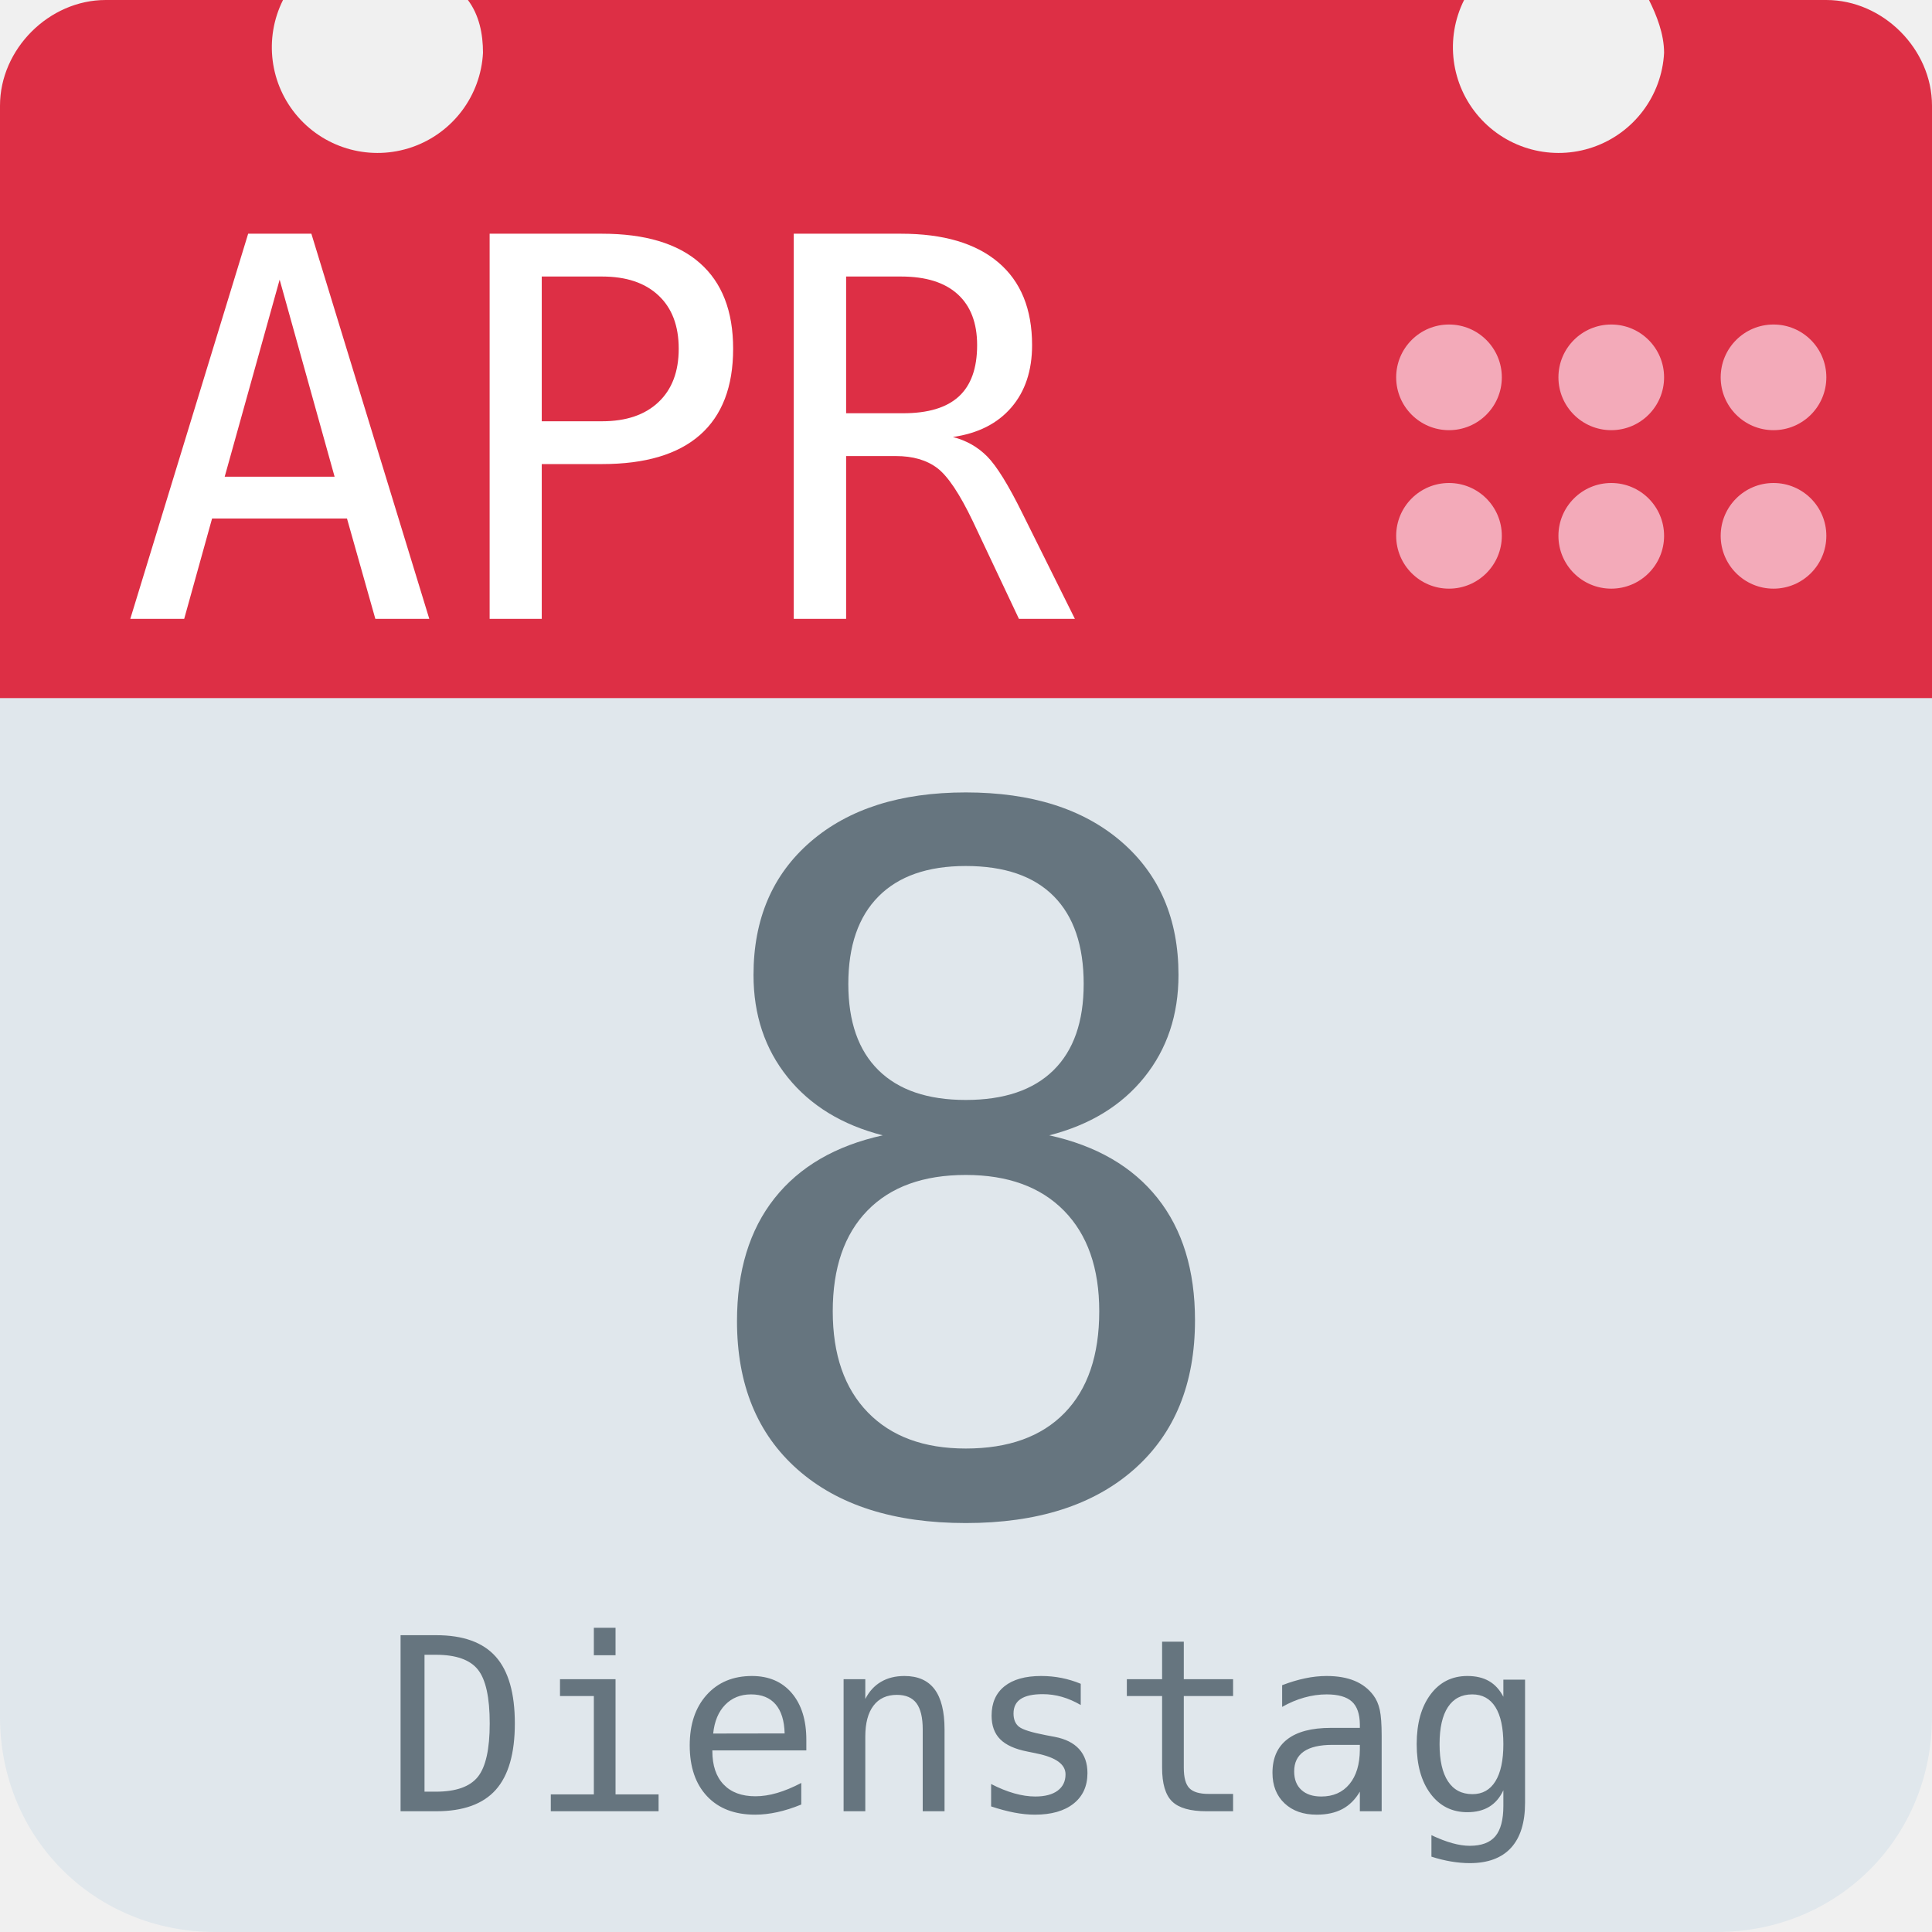
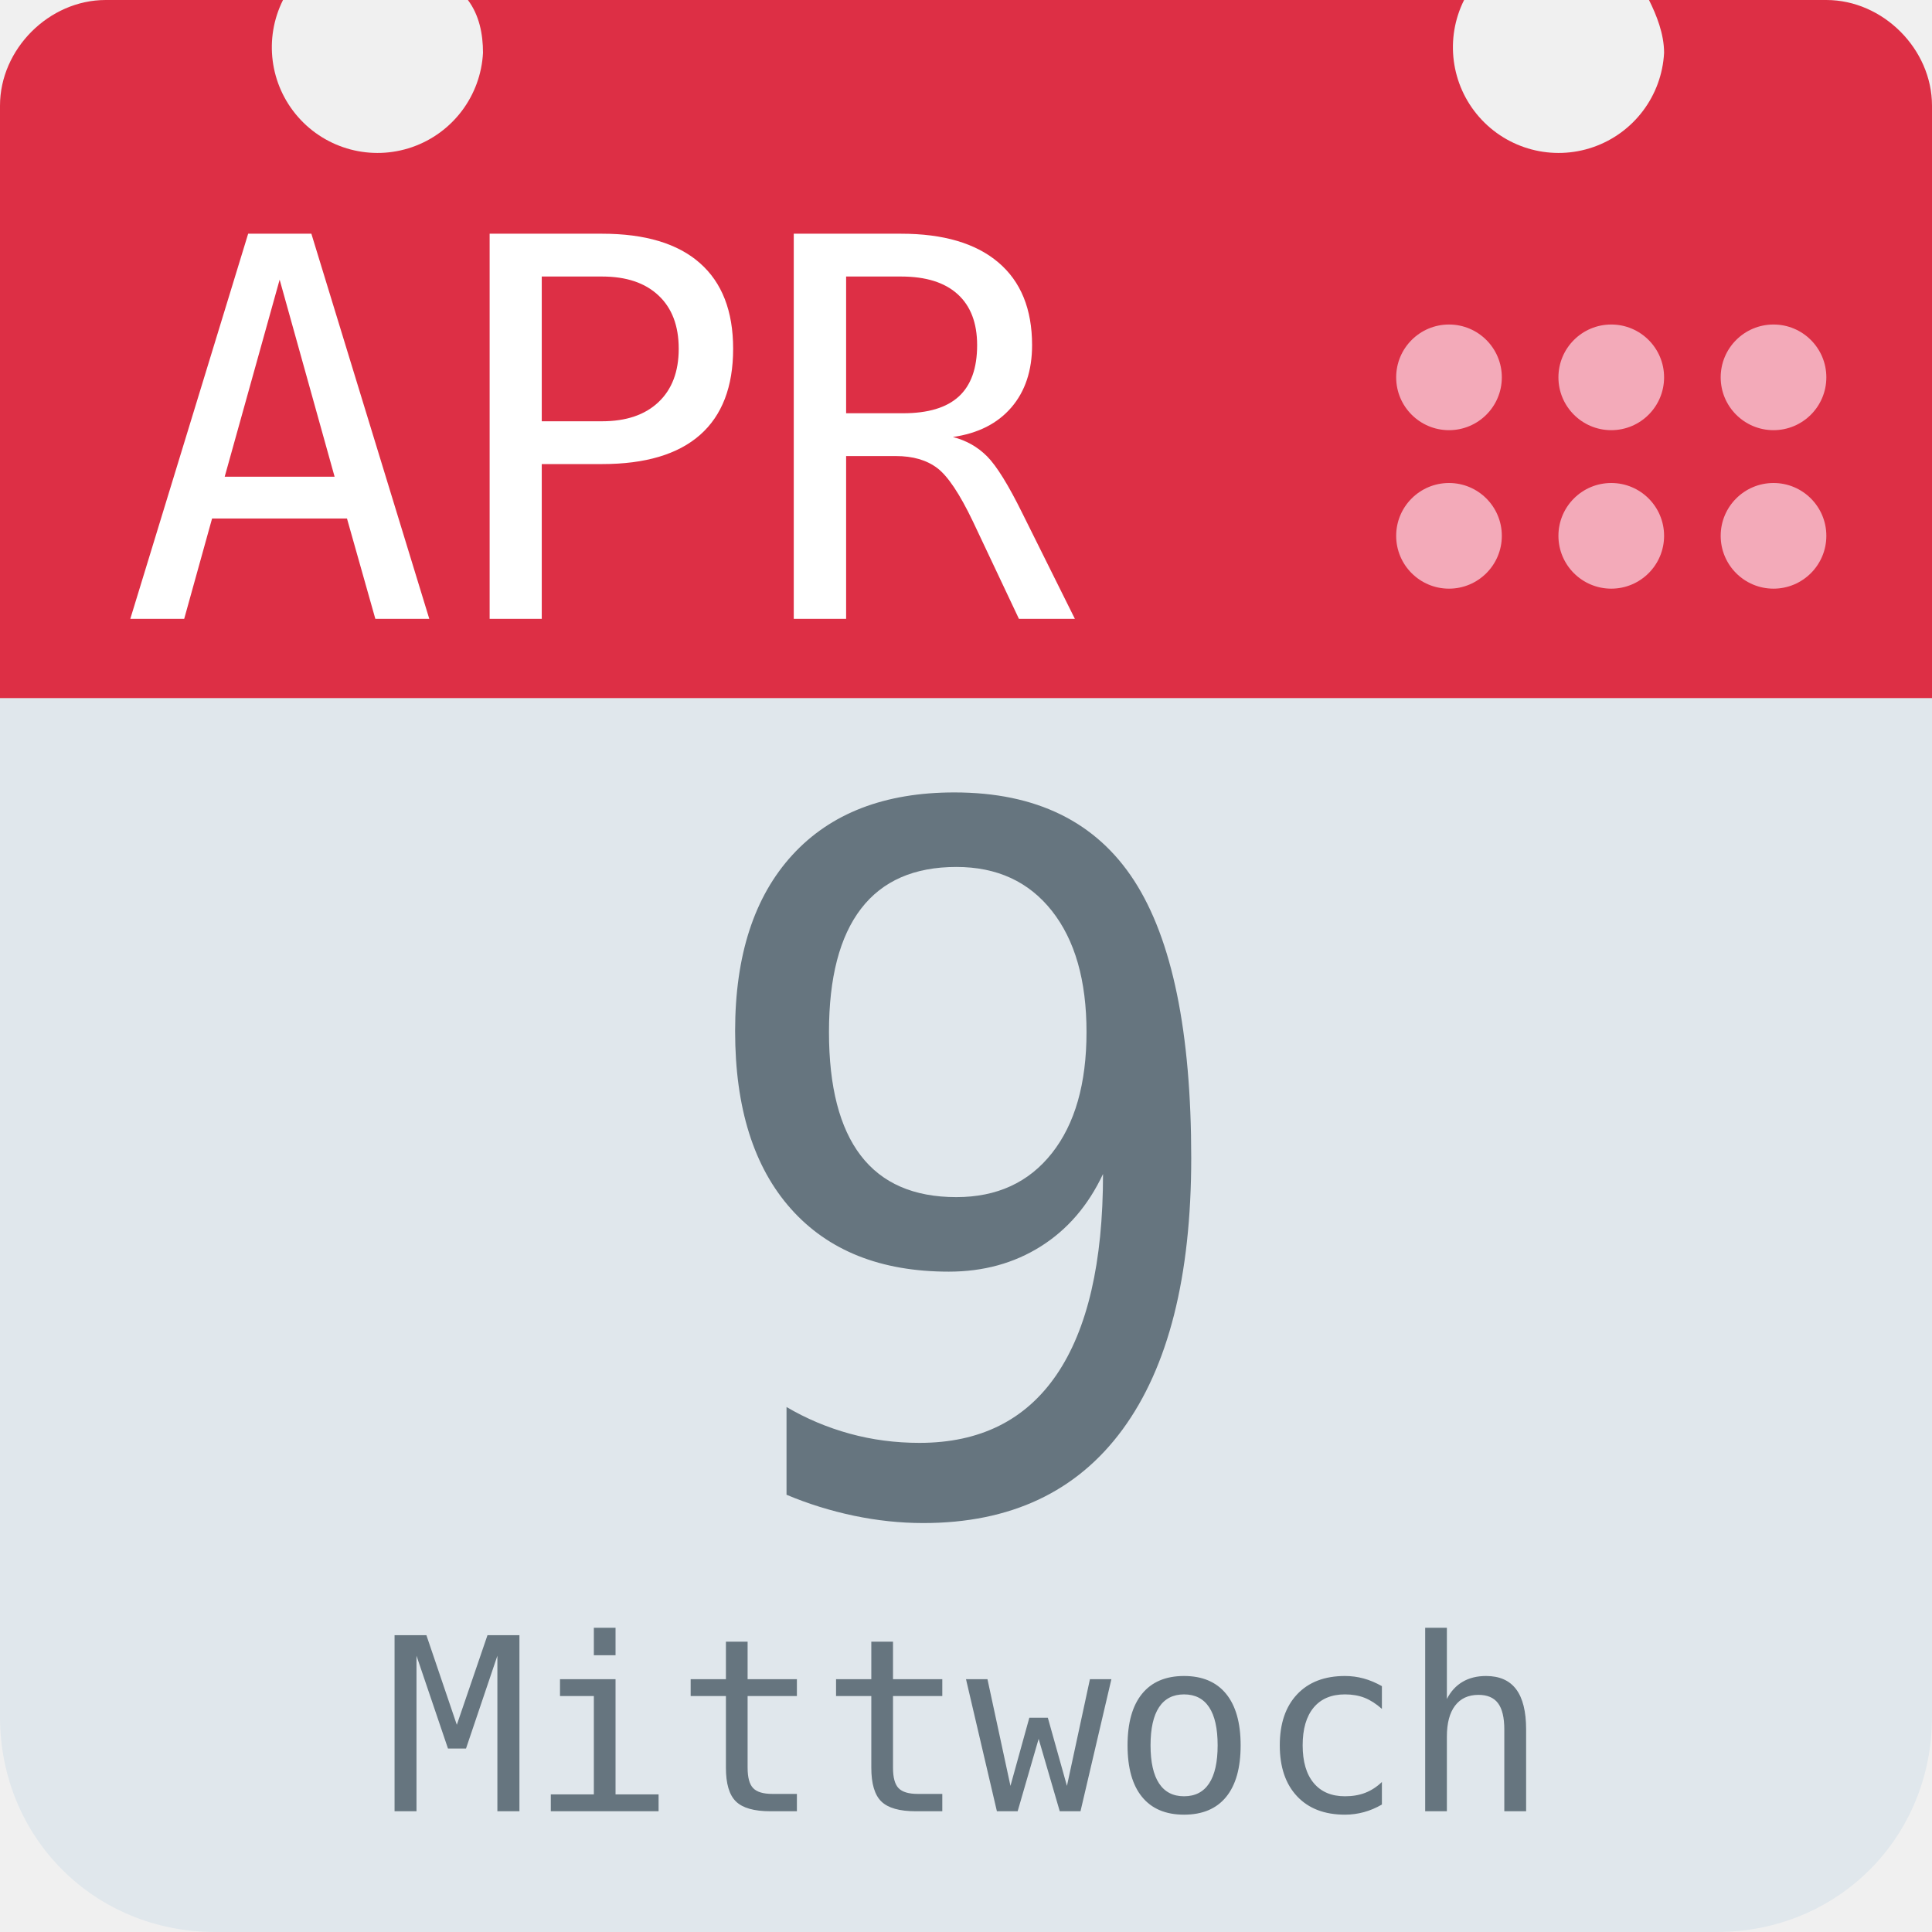
<svg xmlns="http://www.w3.org/2000/svg" aria-label="Calendar" role="img" viewBox="0 0 512 512">
  <path d="M512 455c0 32-25 57-57 57H57c-32 0-57-25-57-57V128c0-31 25-57 57-57h398c32 0 57 26 57 57z" fill="#e0e7ec" />
  <path d="M484 0h-47c2 4 4 9 4 14a28 28 0 1 1-53-14H124c3 4 4 9 4 14A28 28 0 1 1 75 0H28C13 0 0 13 0 28v157h512V28c0-15-13-28-28-28z" fill="#dd2f45" />
  <g fill="#f3aab9">
    <circle cx="470" cy="142" r="14" />
    <circle cx="470" cy="100" r="14" />
    <circle cx="427" cy="142" r="14" />
    <circle cx="427" cy="100" r="14" />
    <circle cx="384" cy="142" r="14" />
    <circle cx="384" cy="100" r="14" />
  </g>
  <text id="month" x="32" y="164" fill="#fff" font-family="monospace" font-size="140px" style="text-anchor: left">APR</text>
-   <text id="day" x="256" y="400" fill="#66757f" font-family="monospace" font-size="256px" style="text-anchor: middle">8</text>
-   <text id="weekday" x="256" y="480" fill="#66757f" font-family="monospace" font-size="64px" style="text-anchor: middle">Dienstag</text>
+   <text id="day" x="256" y="400" fill="#66757f" font-family="monospace" font-size="256px" style="text-anchor: middle">9</text>
+   <text id="weekday" x="256" y="480" fill="#66757f" font-family="monospace" font-size="64px" style="text-anchor: middle">Mittwoch</text>
</svg>
